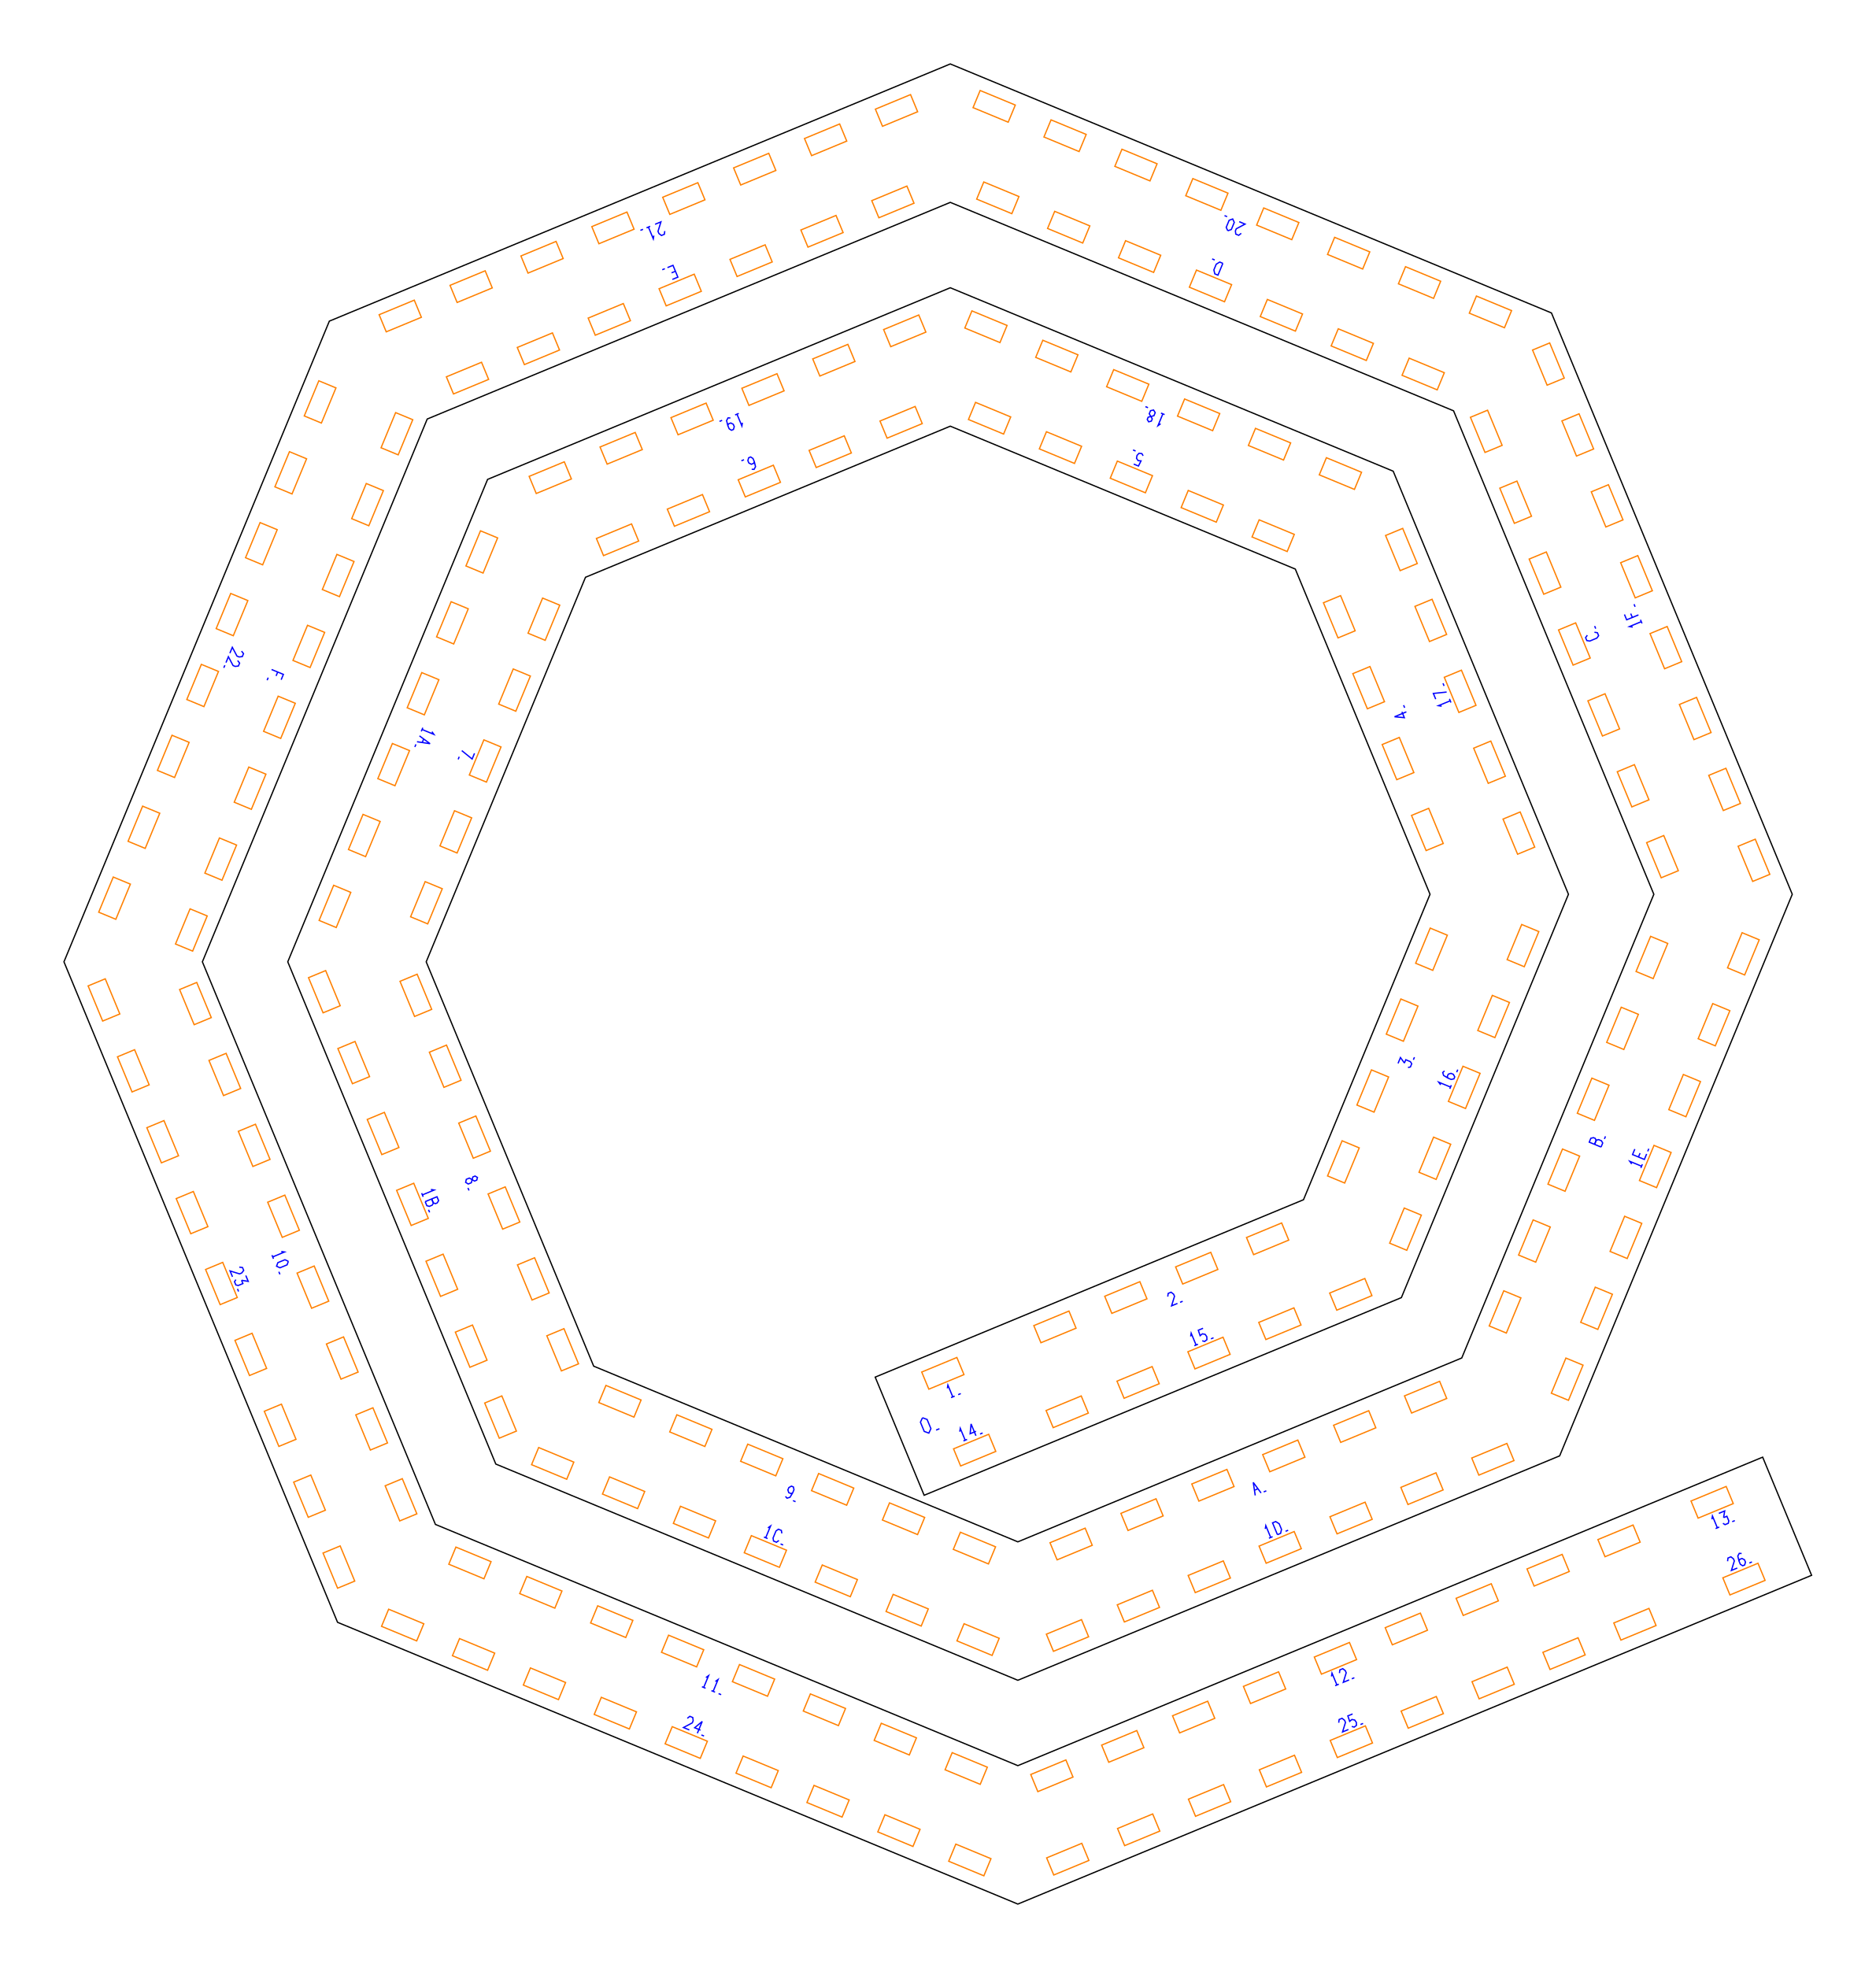
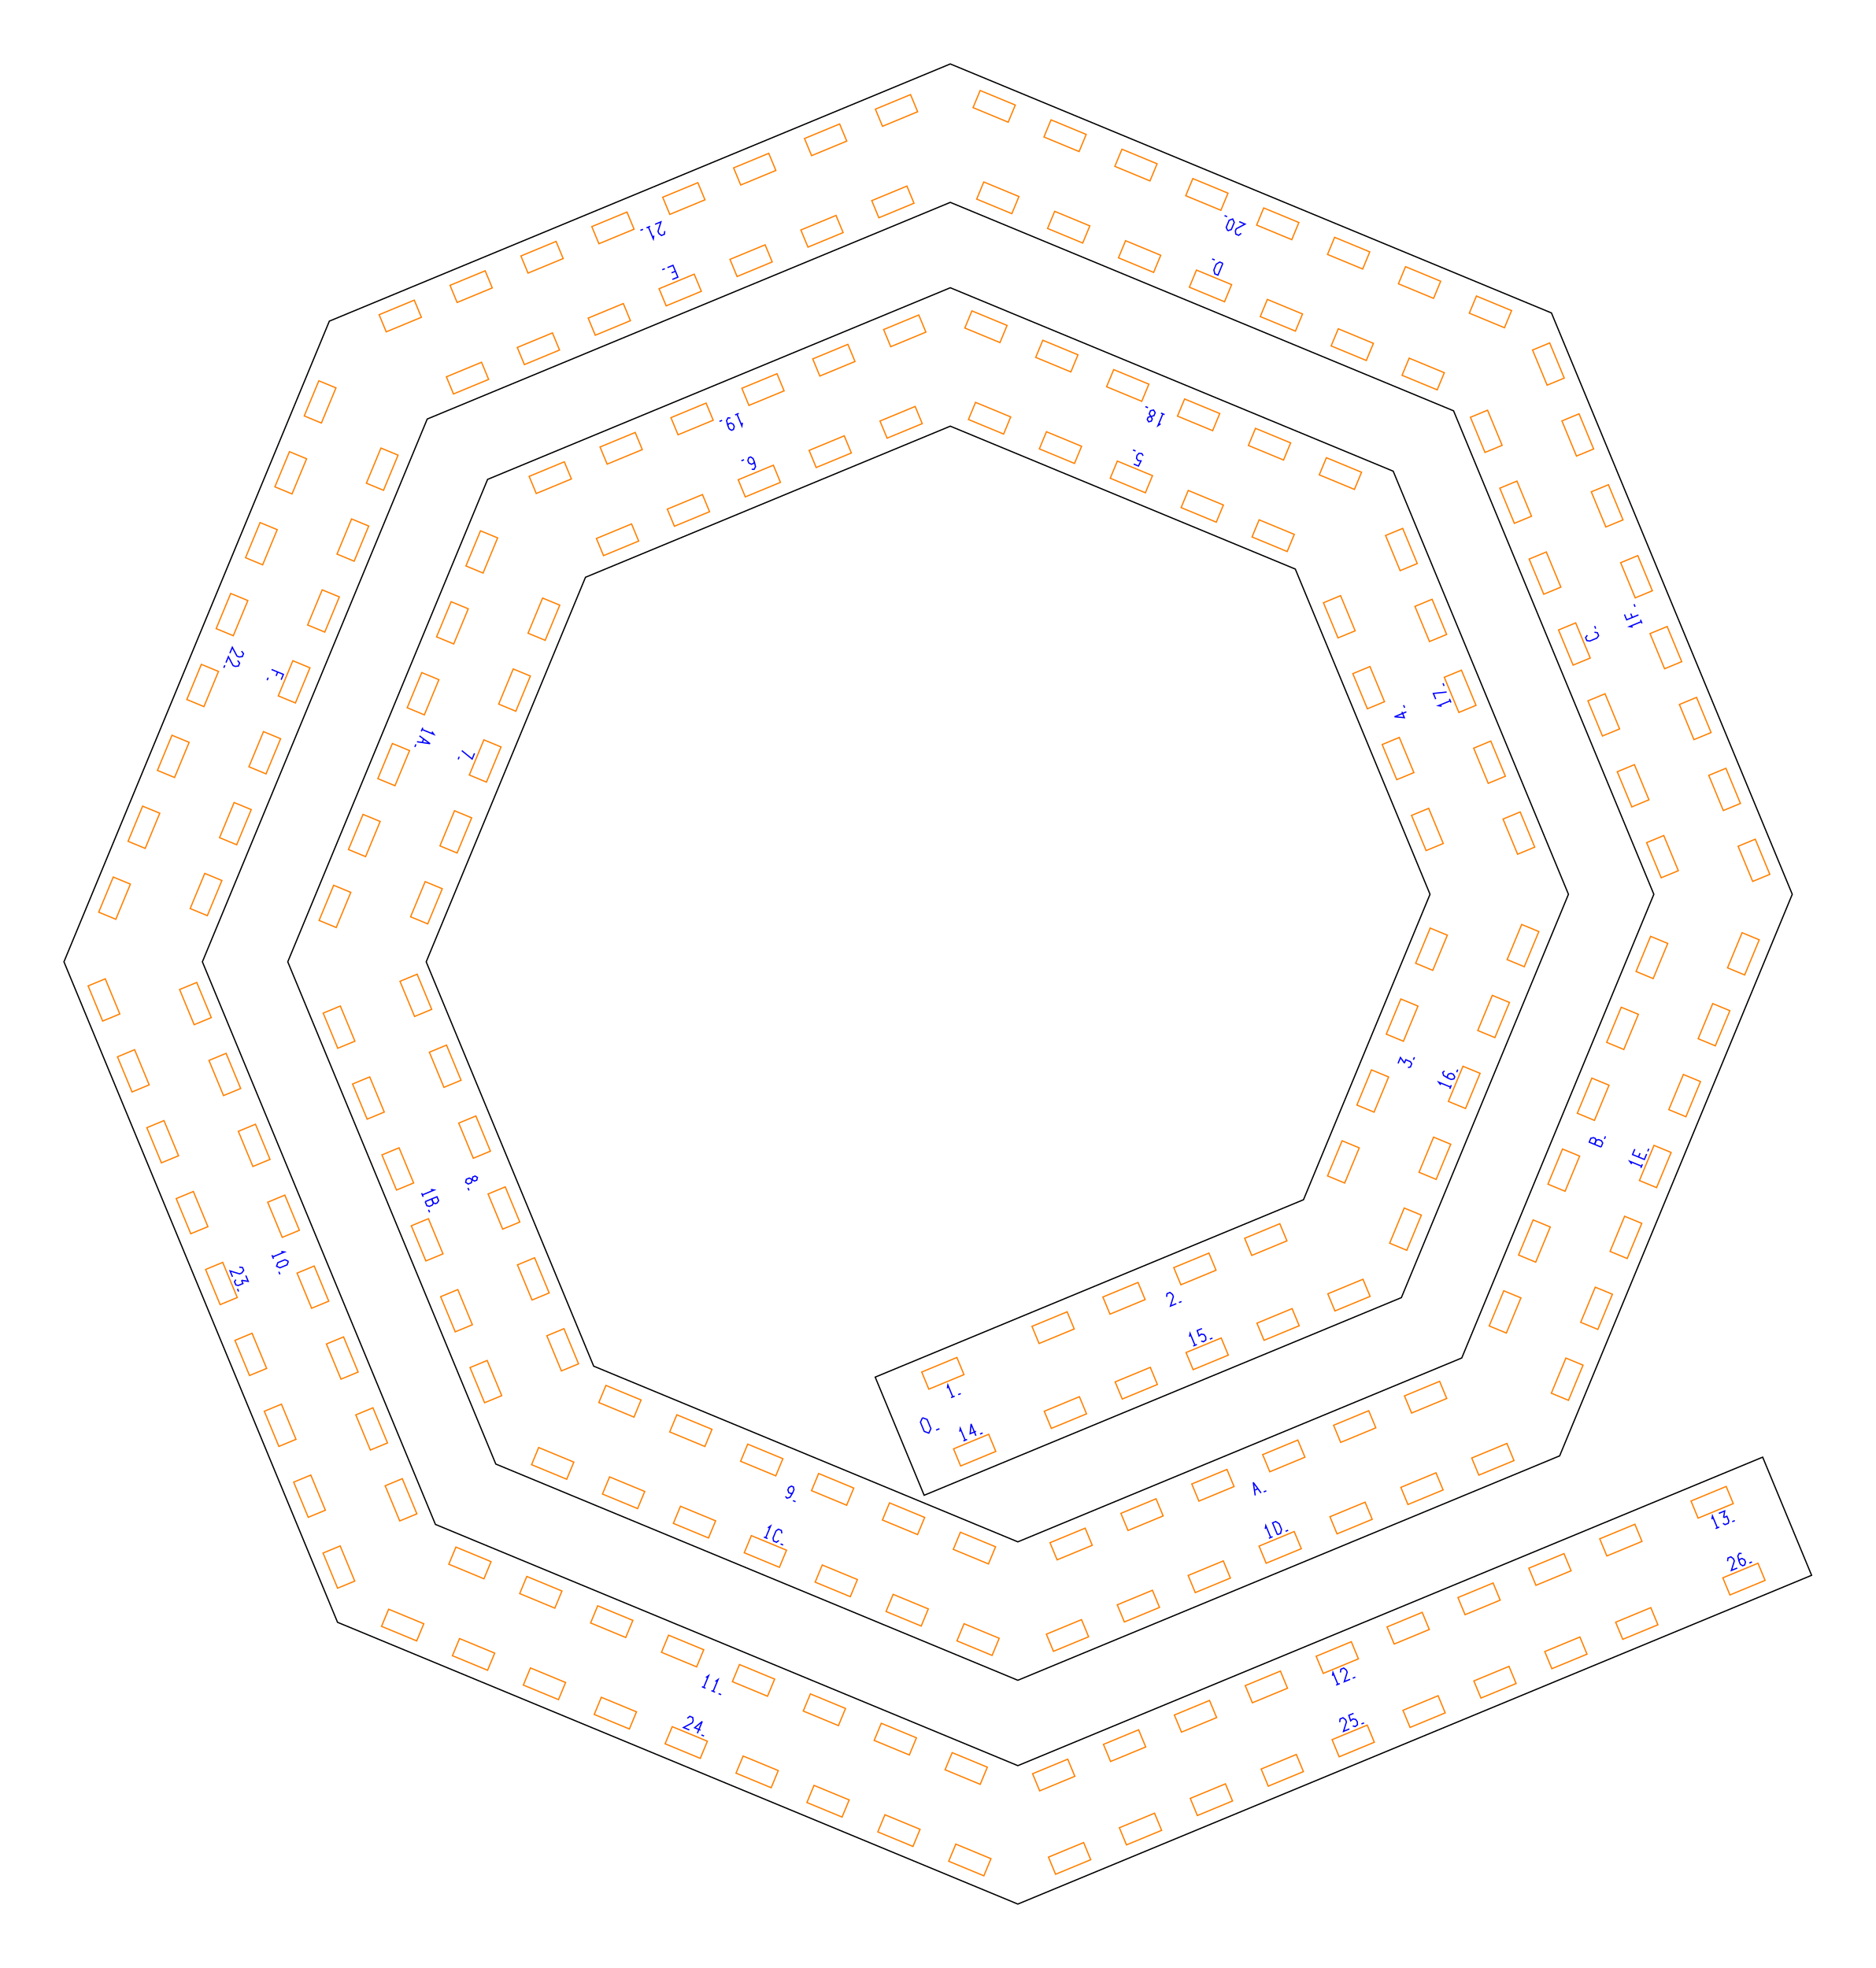
<svg xmlns="http://www.w3.org/2000/svg" width="293.30mm" height="307.77mm" viewBox="0 0 293.30 307.77">
  <g id="numbers" fill="none" stroke="#0000ff" stroke-width="0.2">
    <path d="M 148.146,217.120 L 148.230,216.609 L 148.995,218.457" />
    <path d="M 148.720,218.570 L 149.293,218.333" />
    <path d="M 149.840,218.106 L 150.247,217.938" />
-     <path d="M 182.613,202.775 L 182.674,202.274 L 183.132,202.084 L 183.530,202.396 L 183.667,202.728 L 183.210,204.217 L 184.127,203.837" />
-     <path d="M 184.537,203.667 L 184.943,203.499" />
+     <path d="M 182.437,202.815 L 182.498,202.314 L 182.956,202.124 L 183.353,202.436 L 183.491,202.768 L 183.034,204.257 L 183.950,203.877" />
+     <path d="M 184.360,203.707 L 184.767,203.539" />
    <path d="M 218.624,166.301 L 219.004,165.385 L 219.621,166.245" />
    <path d="M 219.621,166.245 L 219.835,165.729 L 220.556,166.028 L 220.766,166.356 L 220.557,166.860 L 220.176,166.944" />
    <path d="M 221.021,165.740 L 221.190,165.333" />
    <path d="M 219.926,111.326 L 218.078,112.092 L 219.610,112.236 L 219.230,111.319" />
    <path d="M 219.661,110.687 L 219.493,110.281" />
    <path d="M 177.286,72.574 L 178.030,72.883 L 178.432,72.075 L 177.977,72.038 L 177.726,71.674 L 177.802,71.230 L 178.120,70.885 L 178.567,70.940 L 178.761,71.281" />
    <path d="M 177.584,70.533 L 177.177,70.365" />
    <path d="M 117.549,73.385 L 117.920,73.405 L 118.149,72.985 L 117.957,72.199 L 117.751,71.700 L 117.384,71.462 L 117.074,71.590 L 116.949,72.032 L 117.102,72.402 L 117.495,72.607 L 117.862,72.455 L 117.957,72.199" />
    <path d="M 116.343,71.893 L 115.937,72.062" />
    <path d="M 74.202,117.807 L 73.832,118.701 L 72.212,117.386" />
    <path d="M 71.814,118.346 L 71.646,118.752" />
    <path d="M 73.831,184.484 L 73.939,184.063 L 74.290,183.918 L 74.663,184.139 L 74.555,184.559 L 74.204,184.705 L 73.831,184.484 L 73.402,184.232 L 72.922,184.431 L 72.815,184.905 L 73.225,185.164 L 73.706,184.965 L 73.831,184.484" />
    <path d="M 73.175,185.773 L 73.343,186.179" />
    <path d="M 122.828,234.018 L 123.076,234.294 L 123.535,234.159 L 123.956,233.467 L 124.162,232.968 L 124.071,232.541 L 123.762,232.413 L 123.360,232.636 L 123.207,233.006 L 123.341,233.429 L 123.707,233.581 L 123.956,233.467" />
    <path d="M 124.002,234.677 L 124.409,234.845" />
    <path d="M 196.290,233.866 L 195.983,231.829 L 197.206,233.487" />
    <path d="M 196.167,233.051 L 196.717,232.824" />
    <path d="M 197.617,233.317 L 198.023,233.148" />
    <path d="M 250.370,179.384 L 248.522,178.618 L 248.773,178.011 L 249.183,177.912 L 249.460,178.027 L 249.605,178.356 L 249.353,178.963" />
    <path d="M 249.353,178.963 L 249.624,178.310 L 249.987,178.218 L 250.430,178.402 L 250.631,178.754 L 250.370,179.384" />
    <path d="M 250.896,178.114 L 251.064,177.708" />
    <path d="M 248.227,99.335 L 247.952,99.717 L 248.142,100.176 L 248.607,100.252 L 249.715,99.792 L 249.990,99.410 L 249.800,98.952 L 249.336,98.876" />
    <path d="M 249.535,98.313 L 249.367,97.906" />
    <path d="M 191.227,41.184 L 190.462,43.032 L 189.969,42.828 L 189.825,42.205 L 190.192,41.319 L 190.735,40.980 L 191.227,41.184" />
    <path d="M 189.958,40.659 L 189.551,40.490" />
    <path d="M 105.145,43.697 L 106.004,43.341 L 105.238,41.493 L 104.379,41.849" />
    <path d="M 105.621,42.417 L 105.014,42.668" />
    <path d="M 103.969,42.019 L 103.563,42.187" />
    <path d="M 43.967,106.304 L 44.314,105.467 L 42.466,104.702" />
    <path d="M 43.427,105.100 L 43.175,105.707" />
    <path d="M 41.940,105.971 L 41.772,106.378" />
    <path d="M 43.981,195.714 L 44.492,195.797 L 42.644,196.563" />
    <path d="M 42.530,196.288 L 42.767,196.861" />
    <path d="M 45.094,197.253 L 44.891,197.807 L 43.782,198.266 L 43.247,198.018 L 43.450,197.464 L 44.559,197.005 L 45.094,197.253" />
    <path d="M 43.606,198.886 L 43.775,199.293" />
    <path d="M 110.388,262.349 L 110.809,262.047 L 110.043,263.895" />
    <path d="M 109.768,263.781 L 110.341,264.018" />
    <path d="M 111.866,262.962 L 112.287,262.659 L 111.521,264.507" />
    <path d="M 111.246,264.393 L 111.819,264.631" />
    <path d="M 112.367,264.857 L 112.773,265.026" />
-     <path d="M 208.215,262.171 L 208.299,261.660 L 209.064,263.508" />
-     <path d="M 208.789,263.622 L 209.362,263.384" />
-     <path d="M 209.464,261.653 L 209.525,261.152 L 209.983,260.962 L 210.381,261.274 L 210.518,261.606 L 210.061,263.095 L 210.978,262.715" />
-     <path d="M 211.388,262.545 L 211.794,262.377" />
+     <path d="M 208.368,262.074 L 208.451,261.563 L 209.217,263.411" />
+     <path d="M 208.942,263.525 L 209.515,263.288" />
+     <path d="M 209.617,261.557 L 209.678,261.056 L 210.136,260.866 L 210.533,261.177 L 210.671,261.510 L 210.214,262.998 L 211.130,262.619" />
+     <path d="M 211.541,262.449 L 211.947,262.280" />
    <path d="M 267.708,237.596 L 267.791,237.085 L 268.557,238.932" />
    <path d="M 268.282,239.046 L 268.855,238.809" />
    <path d="M 268.788,236.672 L 269.705,236.292 L 269.534,237.337" />
    <path d="M 269.534,237.337 L 270.049,237.124 L 270.348,237.844 L 270.264,238.225 L 269.760,238.434 L 269.431,238.224" />
    <path d="M 270.881,237.970 L 271.287,237.802" />
    <path d="M 150.086,223.893 L 150.169,223.382 L 150.935,225.230" />
    <path d="M 150.660,225.344 L 151.232,225.106" />
    <path d="M 152.619,224.532 L 151.854,222.684 L 151.710,224.216 L 152.626,223.836" />
    <path d="M 153.258,224.267 L 153.665,224.099" />
-     <path d="M 186.193,209.004 L 186.276,208.493 L 187.042,210.341" />
-     <path d="M 186.767,210.455 L 187.340,210.218" />
-     <path d="M 188.133,207.725 L 187.388,208.033 L 187.675,208.888 L 188.023,208.593 L 188.458,208.672 L 188.718,209.041 L 188.738,209.509 L 188.383,209.786 L 188.004,209.683" />
-     <path d="M 189.366,209.379 L 189.772,209.210" />
+     <path d="M 186.022,209.048 L 186.106,208.537 L 186.871,210.385" />
+     <path d="M 186.596,210.499 L 187.169,210.261" />
+     <path d="M 187.962,207.768 L 187.218,208.077 L 187.505,208.932 L 187.852,208.636 L 188.288,208.716 L 188.548,209.084 L 188.567,209.553 L 188.212,209.829 L 187.834,209.726" />
+     <path d="M 189.195,209.422 L 189.602,209.254" />
    <path d="M 225.286,169.658 L 224.984,169.238 L 226.832,170.003" />
    <path d="M 226.718,170.278 L 226.955,169.705" />
    <path d="M 225.887,167.477 L 225.611,167.725 L 225.746,168.184 L 226.437,168.605 L 226.936,168.811 L 227.364,168.720 L 227.492,168.411 L 227.268,168.009 L 226.899,167.856 L 226.475,167.990 L 226.324,168.356 L 226.437,168.605" />
    <path d="M 227.794,167.680 L 227.963,167.273" />
    <path d="M 225.448,110.442 L 224.937,110.358 L 226.785,109.593" />
    <path d="M 226.898,109.868 L 226.661,109.295" />
    <path d="M 224.514,109.338 L 224.144,108.445 L 226.220,108.229" />
    <path d="M 225.822,107.269 L 225.654,106.863" />
    <path d="M 181.502,66.268 L 181.082,66.570 L 181.847,64.722" />
    <path d="M 182.122,64.836 L 181.549,64.599" />
    <path d="M 179.971,65.136 L 180.192,65.509 L 180.047,65.860 L 179.626,65.967 L 179.405,65.594 L 179.550,65.243 L 179.971,65.136 L 180.452,65.010 L 180.651,64.530 L 180.392,64.119 L 179.918,64.226 L 179.719,64.707 L 179.971,65.136" />
    <path d="M 179.523,63.760 L 179.117,63.591" />
    <path d="M 116.098,66.107 L 116.015,66.617 L 115.249,64.770" />
    <path d="M 115.524,64.656 L 114.951,64.893" />
    <path d="M 114.222,65.368 L 113.851,65.349 L 113.622,65.768 L 113.814,66.555 L 114.021,67.054 L 114.388,67.291 L 114.697,67.163 L 114.823,66.722 L 114.670,66.352 L 114.276,66.147 L 113.909,66.299 L 113.814,66.555" />
    <path d="M 112.926,65.732 L 112.519,65.901" />
    <path d="M 67.549,114.427 L 67.851,114.848 L 66.004,114.082" />
    <path d="M 66.118,113.807 L 65.880,114.380" />
    <path d="M 65.591,115.079 L 67.249,116.303 L 65.211,115.996" />
    <path d="M 66.254,115.569 L 66.026,116.119" />
    <path d="M 65.041,116.406 L 64.873,116.813" />
    <path d="M 67.388,186.018 L 67.899,186.102 L 66.051,186.867" />
    <path d="M 65.937,186.592 L 66.174,187.165" />
    <path d="M 66.488,187.921 L 68.336,187.156 L 68.587,187.763 L 68.368,188.122 L 68.091,188.237 L 67.756,188.108 L 67.504,187.501" />
    <path d="M 67.504,187.501 L 67.775,188.154 L 67.583,188.475 L 67.139,188.658 L 66.749,188.552 L 66.488,187.921" />
    <path d="M 67.014,189.191 L 67.182,189.597" />
    <path d="M 120.084,238.942 L 120.504,238.640 L 119.739,240.488" />
    <path d="M 119.464,240.374 L 120.037,240.611" />
    <path d="M 122.265,239.802 L 122.189,239.338 L 121.730,239.148 L 121.348,239.423 L 120.889,240.531 L 120.965,240.996 L 121.423,241.185 L 121.805,240.911" />
    <path d="M 122.062,241.450 L 122.469,241.619" />
    <path d="M 197.862,239.103 L 197.945,238.593 L 198.711,240.440" />
    <path d="M 198.436,240.554 L 199.009,240.317" />
    <path d="M 199.765,240.004 L 199.000,238.156 L 199.492,237.952 L 200.035,238.290 L 200.402,239.177 L 200.258,239.800 L 199.765,240.004" />
    <path d="M 201.034,239.478 L 201.441,239.309" />
    <path d="M 255.161,182.033 L 254.859,181.612 L 256.706,182.378" />
    <path d="M 256.592,182.653 L 256.830,182.080" />
    <path d="M 255.651,179.699 L 255.295,180.558 L 257.143,181.323 L 257.499,180.464" />
    <path d="M 256.219,180.941 L 256.471,180.334" />
    <path d="M 257.669,180.054 L 257.837,179.647" />
    <path d="M 255.322,98.068 L 254.811,97.984 L 256.659,97.219" />
    <path d="M 256.773,97.493 L 256.536,96.921" />
    <path d="M 254.028,96.093 L 254.374,96.930 L 256.222,96.164" />
    <path d="M 255.261,96.562 L 255.010,95.955" />
    <path d="M 255.696,94.895 L 255.528,94.488" />
    <path d="M 194.105,36.488 L 193.708,36.800 L 193.250,36.610 L 193.189,36.109 L 193.327,35.776 L 194.702,35.047 L 193.786,34.668" />
    <path d="M 192.001,36.093 L 191.753,35.557 L 192.212,34.449 L 192.766,34.245 L 193.014,34.781 L 192.555,35.889 L 192.001,36.093" />
    <path d="M 191.898,33.885 L 191.491,33.717" />
    <path d="M 103.953,36.137 L 103.892,36.639 L 103.434,36.828 L 103.037,36.517 L 102.899,36.184 L 103.356,34.696 L 102.440,35.076" />
    <path d="M 102.246,36.844 L 102.162,37.355 L 101.397,35.508" />
    <path d="M 101.672,35.394 L 101.099,35.631" />
    <path d="M 100.551,35.858 L 100.145,36.026" />
    <path d="M 37.770,101.824 L 38.081,102.221 L 37.892,102.680 L 37.390,102.740 L 37.058,102.602 L 36.329,101.227 L 35.949,102.143" />
    <path d="M 37.158,103.302 L 37.469,103.699 L 37.279,104.158 L 36.778,104.218 L 36.445,104.081 L 35.716,102.705 L 35.337,103.621" />
    <path d="M 35.167,104.032 L 34.998,104.438" />
    <path d="M 37.419,198.163 L 37.920,198.224 L 38.110,198.682 L 37.798,199.080 L 37.466,199.218 L 35.977,198.760 L 36.357,199.677" />
    <path d="M 38.437,199.473 L 38.817,200.390 L 37.772,200.219" />
    <path d="M 37.772,200.219 L 37.986,200.734 L 37.265,201.033 L 36.884,200.949 L 36.675,200.445 L 36.885,200.116" />
    <path d="M 37.139,201.565 L 37.308,201.972" />
    <path d="M 107.480,268.722 L 107.878,268.410 L 108.336,268.600 L 108.397,269.101 L 108.259,269.434 L 106.883,270.163 L 107.800,270.542" />
    <path d="M 109.049,271.060 L 109.814,269.212 L 108.629,270.193 L 109.546,270.573" />
    <path d="M 109.688,271.325 L 110.095,271.493" />
-     <path d="M 209.349,269.413 L 209.410,268.911 L 209.868,268.721 L 210.266,269.033 L 210.403,269.366 L 209.946,270.854 L 210.863,270.474" />
-     <path d="M 211.518,268.038 L 210.774,268.346 L 211.061,269.202 L 211.408,268.906 L 211.844,268.986 L 212.104,269.354 L 212.123,269.822 L 211.768,270.099 L 211.390,269.996" />
-     <path d="M 212.751,269.692 L 213.158,269.524" />
+     <path d="M 209.501,269.323 L 209.561,268.822 L 210.020,268.632 L 210.417,268.943 L 210.555,269.276 L 210.098,270.764 L 211.014,270.385" />
+     <path d="M 211.670,267.948 L 210.925,268.257 L 211.212,269.112 L 211.560,268.816 L 211.995,268.896 L 212.255,269.264 L 212.275,269.733 L 211.919,270.010 L 211.541,269.906" />
+     <path d="M 212.902,269.602 L 213.309,269.434" />
    <path d="M 270.157,244.158 L 270.218,243.656 L 270.676,243.466 L 271.074,243.778 L 271.212,244.111 L 270.754,245.599 L 271.671,245.219" />
    <path d="M 272.353,242.945 L 271.983,242.925 L 271.754,243.345 L 271.945,244.131 L 272.152,244.630 L 272.519,244.868 L 272.828,244.740 L 272.954,244.298 L 272.801,243.929 L 272.407,243.724 L 272.041,243.875 L 271.945,244.131" />
    <path d="M 273.559,244.437 L 273.966,244.269" />
    <path d="M 144.258,221.718 L 144.978,221.982 L 145.575,223.423 L 145.252,224.120 L 144.532,223.855 L 143.935,222.414 L 144.258,221.718" />
    <path d="M 146.381,223.652 L 146.910,223.433" />
  </g>
  <g id="slots" fill="none" stroke="#ff8000" stroke-width="0.2">
    <path d="M 144.138,214.569 L 149.635,212.292 L 150.745,214.972 L 145.248,217.249 Z" />
-     <path d="M 161.666,207.309 L 167.163,205.032 L 168.273,207.711 L 162.776,209.988 Z" />
-     <path d="M 172.753,202.717 L 178.250,200.440 L 179.359,203.119 L 173.862,205.396 Z" />
-     <path d="M 183.839,198.125 L 189.336,195.848 L 190.446,198.527 L 184.949,200.804 Z" />
-     <path d="M 194.926,193.532 L 200.423,191.255 L 201.533,193.935 L 196.035,196.212 Z" />
+     <path d="M 161.379,207.428 L 166.876,205.151 L 167.986,207.830 L 162.489,210.107 Z" />
+     <path d="M 172.466,202.836 L 177.963,200.559 L 179.072,203.238 L 173.575,205.515 Z" />
+     <path d="M 183.552,198.243 L 189.049,195.966 L 190.159,198.646 L 184.662,200.923 Z" />
+     <path d="M 194.639,193.651 L 200.136,191.374 L 201.246,194.054 L 195.748,196.331 Z" />
    <path d="M 207.600,183.901 L 209.877,178.404 L 212.556,179.514 L 210.279,185.011 Z" />
    <path d="M 212.192,172.815 L 214.469,167.317 L 217.148,168.427 L 214.871,173.924 Z" />
    <path d="M 216.784,161.728 L 219.061,156.231 L 221.740,157.341 L 219.463,162.838 Z" />
    <path d="M 221.376,150.641 L 223.653,145.144 L 226.332,146.254 L 224.055,151.751 Z" />
    <path d="M 223.012,133.019 L 220.735,127.522 L 223.415,126.413 L 225.692,131.910 Z" />
    <path d="M 218.420,121.933 L 216.143,116.436 L 218.822,115.326 L 221.099,120.823 Z" />
    <path d="M 213.828,110.846 L 211.551,105.349 L 214.230,104.240 L 216.507,109.737 Z" />
    <path d="M 209.236,99.760 L 206.959,94.263 L 209.638,93.153 L 211.915,98.650 Z" />
    <path d="M 201.288,86.251 L 195.791,83.974 L 196.901,81.295 L 202.398,83.572 Z" />
    <path d="M 190.201,81.659 L 184.704,79.382 L 185.814,76.702 L 191.311,78.979 Z" />
    <path d="M 179.115,77.066 L 173.618,74.789 L 174.728,72.110 L 180.225,74.387 Z" />
    <path d="M 168.028,72.474 L 162.531,70.197 L 163.641,67.518 L 169.138,69.795 Z" />
    <path d="M 156.942,67.882 L 151.445,65.605 L 152.554,62.926 L 158.052,65.203 Z" />
    <path d="M 144.219,66.246 L 138.722,68.523 L 137.612,65.843 L 143.109,63.566 Z" />
    <path d="M 133.133,70.838 L 127.636,73.115 L 126.526,70.436 L 132.023,68.159 Z" />
    <path d="M 122.046,75.430 L 116.549,77.707 L 115.439,75.028 L 120.936,72.751 Z" />
    <path d="M 110.960,80.022 L 105.462,82.299 L 104.353,79.620 L 109.850,77.343 Z" />
    <path d="M 99.873,84.615 L 94.376,86.892 L 93.266,84.212 L 98.763,81.935 Z" />
    <path d="M 87.532,94.641 L 85.255,100.138 L 82.576,99.029 L 84.853,93.531 Z" />
    <path d="M 82.940,105.728 L 80.663,111.225 L 77.984,110.115 L 80.261,104.618 Z" />
    <path d="M 78.348,116.814 L 76.071,122.311 L 73.392,121.202 L 75.669,115.705 Z" />
    <path d="M 73.756,127.901 L 71.479,133.398 L 68.799,132.288 L 71.076,126.791 Z" />
    <path d="M 69.163,138.987 L 66.886,144.485 L 64.207,143.375 L 66.484,137.878 Z" />
    <path d="M 65.231,152.354 L 67.508,157.851 L 64.829,158.961 L 62.552,153.464 Z" />
    <path d="M 69.823,163.441 L 72.100,168.938 L 69.421,170.047 L 67.144,164.550 Z" />
    <path d="M 74.415,174.527 L 76.692,180.024 L 74.013,181.134 L 71.736,175.637 Z" />
    <path d="M 79.008,185.614 L 81.285,191.111 L 78.605,192.221 L 76.328,186.723 Z" />
    <path d="M 83.600,196.700 L 85.877,202.197 L 83.198,203.307 L 80.921,197.810 Z" />
    <path d="M 88.192,207.787 L 90.469,213.284 L 87.790,214.394 L 85.513,208.897 Z" />
    <path d="M 94.754,216.663 L 100.251,218.940 L 99.142,221.619 L 93.645,219.342 Z" />
    <path d="M 105.841,221.255 L 111.338,223.532 L 110.228,226.212 L 104.731,223.935 Z" />
    <path d="M 116.928,225.848 L 122.425,228.124 L 121.315,230.804 L 115.818,228.527 Z" />
    <path d="M 128.014,230.440 L 133.511,232.717 L 132.401,235.396 L 126.904,233.119 Z" />
    <path d="M 139.101,235.032 L 144.598,237.309 L 143.488,239.988 L 137.991,237.711 Z" />
    <path d="M 150.187,239.624 L 155.684,241.901 L 154.574,244.580 L 149.077,242.303 Z" />
    <path d="M 164.198,241.260 L 169.695,238.983 L 170.804,241.663 L 165.307,243.940 Z" />
    <path d="M 175.284,236.668 L 180.781,234.391 L 181.891,237.070 L 176.394,239.347 Z" />
    <path d="M 186.371,232.076 L 191.868,229.799 L 192.978,232.478 L 187.480,234.755 Z" />
    <path d="M 197.457,227.484 L 202.954,225.207 L 204.064,227.886 L 198.567,230.163 Z" />
    <path d="M 208.544,222.892 L 214.041,220.615 L 215.151,223.294 L 209.654,225.571 Z" />
    <path d="M 219.630,218.299 L 225.127,216.022 L 226.237,218.702 L 220.740,220.979 Z" />
    <path d="M 232.882,207.362 L 235.159,201.865 L 237.838,202.975 L 235.561,208.472 Z" />
    <path d="M 237.474,196.275 L 239.751,190.778 L 242.430,191.888 L 240.153,197.385 Z" />
    <path d="M 242.066,185.189 L 244.343,179.692 L 247.022,180.802 L 244.745,186.299 Z" />
    <path d="M 246.658,174.102 L 248.935,168.605 L 251.615,169.715 L 249.338,175.212 Z" />
    <path d="M 251.251,163.016 L 253.527,157.519 L 256.207,158.629 L 253.930,164.126 Z" />
    <path d="M 255.843,151.929 L 258.120,146.432 L 260.799,147.542 L 258.522,153.039 Z" />
    <path d="M 259.775,137.275 L 257.498,131.778 L 260.177,130.668 L 262.454,136.165 Z" />
    <path d="M 255.183,126.188 L 252.906,120.691 L 255.585,119.582 L 257.862,125.079 Z" />
    <path d="M 250.591,115.102 L 248.314,109.605 L 250.993,108.495 L 253.270,113.992 Z" />
    <path d="M 245.998,104.015 L 243.722,98.518 L 246.401,97.408 L 248.678,102.906 Z" />
    <path d="M 241.406,92.929 L 239.129,87.432 L 241.809,86.322 L 244.086,91.819 Z" />
    <path d="M 236.814,81.842 L 234.537,76.345 L 237.216,75.235 L 239.493,80.732 Z" />
    <path d="M 232.222,70.756 L 229.945,65.259 L 232.624,64.149 L 234.901,69.646 Z" />
    <path d="M 224.749,60.969 L 219.252,58.692 L 220.362,56.012 L 225.859,58.289 Z" />
    <path d="M 213.662,56.376 L 208.165,54.099 L 209.275,51.420 L 214.772,53.697 Z" />
    <path d="M 202.576,51.784 L 197.079,49.507 L 198.188,46.828 L 203.686,49.105 Z" />
    <path d="M 191.489,47.192 L 185.992,44.915 L 187.102,42.236 L 192.599,44.513 Z" />
    <path d="M 180.403,42.600 L 174.906,40.323 L 176.015,37.644 L 181.512,39.921 Z" />
    <path d="M 169.316,38.008 L 163.819,35.731 L 164.929,33.051 L 170.426,35.328 Z" />
    <path d="M 158.230,33.415 L 152.732,31.138 L 153.842,28.459 L 159.339,30.736 Z" />
    <path d="M 142.931,31.779 L 137.434,34.056 L 136.324,31.377 L 141.822,29.100 Z" />
    <path d="M 131.845,36.371 L 126.348,38.648 L 125.238,35.969 L 130.735,33.692 Z" />
    <path d="M 120.758,40.964 L 115.261,43.241 L 114.151,40.561 L 119.648,38.284 Z" />
    <path d="M 109.672,45.556 L 104.175,47.833 L 103.065,45.153 L 108.562,42.877 Z" />
    <path d="M 98.585,50.148 L 93.088,52.425 L 91.978,49.746 L 97.475,47.469 Z" />
    <path d="M 87.499,54.740 L 82.002,57.017 L 80.892,54.338 L 86.389,52.061 Z" />
    <path d="M 76.412,59.332 L 70.915,61.609 L 69.805,58.930 L 75.302,56.653 Z" />
-     <path d="M 64.546,65.637 L 62.269,71.134 L 59.590,70.024 L 61.867,64.527 Z" />
-     <path d="M 59.954,76.724 L 57.677,82.221 L 54.998,81.111 L 57.275,75.614 Z" />
-     <path d="M 55.362,87.810 L 53.085,93.307 L 50.406,92.197 L 52.682,86.700 Z" />
-     <path d="M 50.770,98.897 L 48.493,104.394 L 45.813,103.284 L 48.090,97.787 Z" />
-     <path d="M 46.177,109.983 L 43.900,115.480 L 41.221,114.371 L 43.498,108.874 Z" />
-     <path d="M 41.585,121.070 L 39.308,126.567 L 36.629,125.457 L 38.906,119.960 Z" />
-     <path d="M 36.993,132.156 L 34.716,137.653 L 32.037,136.544 L 34.314,131.047 Z" />
-     <path d="M 32.401,143.243 L 30.124,148.740 L 27.445,147.630 L 29.721,142.133 Z" />
+     <path d="M 62.250,71.180 L 59.973,76.677 L 57.294,75.568 L 59.571,70.071 Z" />
+     <path d="M 57.658,82.267 L 55.381,87.764 L 52.702,86.654 L 54.979,81.157 Z" />
+     <path d="M 53.066,93.353 L 50.789,98.851 L 48.109,97.741 L 50.386,92.244 Z" />
+     <path d="M 48.473,104.440 L 46.196,109.937 L 43.517,108.827 L 45.794,103.330 Z" />
+     <path d="M 43.881,115.527 L 41.604,121.024 L 38.925,119.914 L 41.202,114.417 Z" />
+     <path d="M 39.289,126.613 L 37.012,132.110 L 34.333,131.000 L 36.610,125.503 Z" />
+     <path d="M 34.697,137.700 L 32.420,143.197 L 29.741,142.087 L 32.018,136.590 Z" />
    <path d="M 30.764,153.642 L 33.041,159.139 L 30.362,160.249 L 28.085,154.752 Z" />
    <path d="M 35.357,164.728 L 37.634,170.225 L 34.954,171.335 L 32.677,165.838 Z" />
    <path d="M 39.949,175.815 L 42.226,181.312 L 39.547,182.422 L 37.270,176.925 Z" />
    <path d="M 44.541,186.901 L 46.818,192.399 L 44.139,193.508 L 41.862,188.011 Z" />
    <path d="M 49.133,197.988 L 51.410,203.485 L 48.731,204.595 L 46.454,199.098 Z" />
    <path d="M 53.725,209.075 L 56.002,214.572 L 53.323,215.681 L 51.046,210.184 Z" />
    <path d="M 58.318,220.161 L 60.595,225.658 L 57.915,226.768 L 55.638,221.271 Z" />
    <path d="M 62.910,231.248 L 65.187,236.745 L 62.508,237.855 L 60.231,232.357 Z" />
    <path d="M 71.293,241.945 L 76.791,244.222 L 75.681,246.902 L 70.184,244.625 Z" />
    <path d="M 82.380,246.537 L 87.877,248.814 L 86.767,251.494 L 81.270,249.217 Z" />
    <path d="M 93.467,251.130 L 98.964,253.407 L 97.854,256.086 L 92.357,253.809 Z" />
    <path d="M 104.553,255.722 L 110.050,257.999 L 108.940,260.678 L 103.443,258.401 Z" />
    <path d="M 115.640,260.314 L 121.137,262.591 L 120.027,265.270 L 114.530,262.993 Z" />
    <path d="M 126.726,264.906 L 132.223,267.183 L 131.114,269.863 L 125.616,267.586 Z" />
    <path d="M 137.813,269.498 L 143.310,271.775 L 142.200,274.455 L 136.703,272.178 Z" />
    <path d="M 148.899,274.091 L 154.396,276.368 L 153.287,279.047 L 147.790,276.770 Z" />
-     <path d="M 161.186,277.508 L 166.683,275.231 L 167.793,277.910 L 162.296,280.187 Z" />
-     <path d="M 172.272,272.916 L 177.769,270.639 L 178.879,273.318 L 173.382,275.595 Z" />
-     <path d="M 183.359,268.323 L 188.856,266.047 L 189.966,268.726 L 184.469,271.003 Z" />
-     <path d="M 194.445,263.731 L 199.943,261.454 L 201.052,264.134 L 195.555,266.411 Z" />
-     <path d="M 205.532,259.139 L 211.029,256.862 L 212.139,259.541 L 206.642,261.818 Z" />
-     <path d="M 216.619,254.547 L 222.116,252.270 L 223.225,254.949 L 217.728,257.226 Z" />
-     <path d="M 227.705,249.955 L 233.202,247.678 L 234.312,250.357 L 228.815,252.634 Z" />
-     <path d="M 238.792,245.362 L 244.289,243.086 L 245.399,245.765 L 239.901,248.042 Z" />
-     <path d="M 249.878,240.770 L 255.375,238.493 L 256.485,241.173 L 250.988,243.450 Z" />
+     <path d="M 161.473,277.389 L 166.970,275.112 L 168.080,277.791 L 162.583,280.068 Z" />
+     <path d="M 172.559,272.797 L 178.056,270.520 L 179.166,273.199 L 173.669,275.476 Z" />
+     <path d="M 183.646,268.205 L 189.143,265.928 L 190.253,268.607 L 184.756,270.884 Z" />
+     <path d="M 194.733,263.612 L 200.230,261.335 L 201.339,264.015 L 195.842,266.292 Z" />
+     <path d="M 205.819,259.020 L 211.316,256.743 L 212.426,259.422 L 206.929,261.699 Z" />
+     <path d="M 216.906,254.428 L 222.403,252.151 L 223.512,254.830 L 218.015,257.107 Z" />
+     <path d="M 227.992,249.836 L 233.489,247.559 L 234.599,250.238 L 229.102,252.515 Z" />
+     <path d="M 239.079,245.244 L 244.576,242.967 L 245.686,245.646 L 240.189,247.923 Z" />
+     <path d="M 250.165,240.651 L 255.662,238.374 L 256.772,241.054 L 251.275,243.331 Z" />
    <path d="M 264.439,234.739 L 269.936,232.462 L 271.046,235.141 L 265.549,237.418 Z" />
    <path d="M 149.113,226.580 L 154.610,224.303 L 155.720,226.982 L 150.223,229.259 Z" />
-     <path d="M 163.585,220.585 L 169.082,218.308 L 170.192,220.987 L 164.695,223.264 Z" />
-     <path d="M 174.672,215.993 L 180.169,213.716 L 181.279,216.395 L 175.781,218.672 Z" />
-     <path d="M 185.758,211.401 L 191.255,209.124 L 192.365,211.803 L 186.868,214.080 Z" />
-     <path d="M 196.845,206.809 L 202.342,204.532 L 203.452,207.211 L 197.955,209.488 Z" />
-     <path d="M 207.931,202.216 L 213.428,199.939 L 214.538,202.619 L 209.041,204.896 Z" />
+     <path d="M 163.298,220.704 L 168.795,218.427 L 169.905,221.106 L 164.408,223.383 Z" />
+     <path d="M 174.385,216.112 L 179.882,213.835 L 180.991,216.514 L 175.494,218.791 Z" />
+     <path d="M 185.471,211.520 L 190.968,209.243 L 192.078,211.922 L 186.581,214.199 Z" />
+     <path d="M 196.558,206.927 L 202.055,204.650 L 203.165,207.330 L 197.668,209.607 Z" />
+     <path d="M 207.644,202.335 L 213.141,200.058 L 214.251,202.738 L 208.754,205.015 Z" />
    <path d="M 217.314,194.419 L 219.591,188.922 L 222.270,190.032 L 219.993,195.529 Z" />
    <path d="M 221.906,183.333 L 224.183,177.836 L 226.862,178.945 L 224.585,184.443 Z" />
    <path d="M 226.498,172.246 L 228.775,166.749 L 231.454,167.859 L 229.178,173.356 Z" />
    <path d="M 231.090,161.160 L 233.367,155.663 L 236.047,156.772 L 233.770,162.269 Z" />
    <path d="M 235.683,150.073 L 237.960,144.576 L 240.639,145.686 L 238.362,151.183 Z" />
    <path d="M 237.319,133.588 L 235.042,128.091 L 237.721,126.981 L 239.998,132.478 Z" />
    <path d="M 232.727,122.501 L 230.450,117.004 L 233.129,115.894 L 235.406,121.392 Z" />
    <path d="M 228.135,111.415 L 225.858,105.918 L 228.537,104.808 L 230.814,110.305 Z" />
    <path d="M 223.542,100.328 L 221.265,94.831 L 223.945,93.721 L 226.222,99.218 Z" />
    <path d="M 218.950,89.242 L 216.673,83.745 L 219.352,82.635 L 221.629,88.132 Z" />
    <path d="M 211.806,76.536 L 206.309,74.260 L 207.419,71.580 L 212.916,73.857 Z" />
    <path d="M 200.720,71.944 L 195.223,69.667 L 196.332,66.988 L 201.829,69.265 Z" />
    <path d="M 189.633,67.352 L 184.136,65.075 L 185.246,62.396 L 190.743,64.673 Z" />
    <path d="M 178.546,62.760 L 173.049,60.483 L 174.159,57.804 L 179.656,60.081 Z" />
    <path d="M 167.460,58.168 L 161.963,55.891 L 163.073,53.211 L 168.570,55.488 Z" />
    <path d="M 156.373,53.575 L 150.876,51.299 L 151.986,48.619 L 157.483,50.896 Z" />
    <path d="M 144.788,51.939 L 139.290,54.216 L 138.181,51.537 L 143.678,49.260 Z" />
    <path d="M 133.701,56.531 L 128.204,58.808 L 127.094,56.129 L 132.591,53.852 Z" />
    <path d="M 122.614,61.124 L 117.117,63.401 L 116.008,60.721 L 121.505,58.444 Z" />
    <path d="M 111.528,65.716 L 106.031,67.993 L 104.921,65.314 L 110.418,63.037 Z" />
    <path d="M 100.441,70.308 L 94.944,72.585 L 93.834,69.906 L 99.332,67.629 Z" />
    <path d="M 89.355,74.900 L 83.858,77.177 L 82.748,74.498 L 88.245,72.221 Z" />
    <path d="M 77.818,84.123 L 75.541,89.620 L 72.862,88.510 L 75.139,83.013 Z" />
    <path d="M 73.226,95.210 L 70.949,100.707 L 68.269,99.597 L 70.546,94.100 Z" />
    <path d="M 68.633,106.296 L 66.357,111.793 L 63.677,110.684 L 65.954,105.186 Z" />
    <path d="M 64.041,117.383 L 61.764,122.880 L 59.085,121.770 L 61.362,116.273 Z" />
    <path d="M 59.449,128.469 L 57.172,133.966 L 54.493,132.857 L 56.770,127.360 Z" />
    <path d="M 54.857,139.556 L 52.580,145.053 L 49.901,143.943 L 52.178,138.446 Z" />
-     <path d="M 50.925,151.786 L 53.201,157.283 L 50.522,158.392 L 48.245,152.895 Z" />
-     <path d="M 55.517,162.872 L 57.794,168.369 L 55.114,169.479 L 52.837,163.982 Z" />
-     <path d="M 60.109,173.959 L 62.386,179.456 L 59.707,180.566 L 57.430,175.068 Z" />
-     <path d="M 64.701,185.045 L 66.978,190.542 L 64.299,191.652 L 62.022,186.155 Z" />
-     <path d="M 69.293,196.132 L 71.570,201.629 L 68.891,202.739 L 66.614,197.242 Z" />
-     <path d="M 73.886,207.218 L 76.162,212.715 L 73.483,213.825 L 71.206,208.328 Z" />
-     <path d="M 78.478,218.305 L 80.755,223.802 L 78.075,224.912 L 75.798,219.415 Z" />
+     <path d="M 53.221,157.329 L 55.498,162.826 L 52.818,163.936 L 50.541,158.439 Z" />
+     <path d="M 57.813,168.415 L 60.090,173.913 L 57.411,175.022 L 55.134,169.525 Z" />
+     <path d="M 62.405,179.502 L 64.682,184.999 L 62.003,186.109 L 59.726,180.612 Z" />
+     <path d="M 66.997,190.589 L 69.274,196.086 L 66.595,197.195 L 64.318,191.698 Z" />
+     <path d="M 71.589,201.675 L 73.866,207.172 L 71.187,208.282 L 68.910,202.785 Z" />
+     <path d="M 76.182,212.762 L 78.459,218.259 L 75.779,219.369 L 73.502,213.871 Z" />
    <path d="M 84.236,226.377 L 89.733,228.654 L 88.624,231.334 L 83.126,229.057 Z" />
    <path d="M 95.323,230.970 L 100.820,233.247 L 99.710,235.926 L 94.213,233.649 Z" />
    <path d="M 106.409,235.562 L 111.906,237.839 L 110.797,240.518 L 105.300,238.241 Z" />
    <path d="M 117.496,240.154 L 122.993,242.431 L 121.883,245.110 L 116.386,242.833 Z" />
    <path d="M 128.582,244.746 L 134.080,247.023 L 132.970,249.702 L 127.473,247.426 Z" />
    <path d="M 139.669,249.338 L 145.166,251.615 L 144.056,254.295 L 138.559,252.018 Z" />
    <path d="M 150.756,253.931 L 156.253,256.208 L 155.143,258.887 L 149.646,256.610 Z" />
    <path d="M 163.629,255.567 L 169.126,253.290 L 170.236,255.969 L 164.739,258.246 Z" />
    <path d="M 174.716,250.975 L 180.213,248.698 L 181.323,251.377 L 175.826,253.654 Z" />
    <path d="M 185.802,246.383 L 191.299,244.106 L 192.409,246.785 L 186.912,249.062 Z" />
    <path d="M 196.889,241.790 L 202.386,239.513 L 203.496,242.193 L 197.999,244.470 Z" />
    <path d="M 207.975,237.198 L 213.472,234.921 L 214.582,237.600 L 209.085,239.877 Z" />
    <path d="M 219.062,232.606 L 224.559,230.329 L 225.669,233.008 L 220.172,235.285 Z" />
    <path d="M 230.149,228.014 L 235.646,225.737 L 236.755,228.416 L 231.258,230.693 Z" />
    <path d="M 242.596,217.880 L 244.873,212.383 L 247.552,213.493 L 245.275,218.990 Z" />
    <path d="M 247.188,206.794 L 249.465,201.297 L 252.144,202.406 L 249.867,207.903 Z" />
    <path d="M 251.780,195.707 L 254.057,190.210 L 256.737,191.320 L 254.460,196.817 Z" />
    <path d="M 256.373,184.621 L 258.650,179.123 L 261.329,180.233 L 259.052,185.730 Z" />
    <path d="M 260.965,173.534 L 263.242,168.037 L 265.921,169.147 L 263.644,174.644 Z" />
    <path d="M 265.557,162.447 L 267.834,156.950 L 270.513,158.060 L 268.236,163.557 Z" />
    <path d="M 270.149,151.361 L 272.426,145.864 L 275.105,146.974 L 272.829,152.471 Z" />
    <path d="M 274.082,137.843 L 271.805,132.346 L 274.484,131.236 L 276.761,136.734 Z" />
    <path d="M 269.489,126.757 L 267.212,121.260 L 269.892,120.150 L 272.169,125.647 Z" />
    <path d="M 264.897,115.670 L 262.620,110.173 L 265.299,109.063 L 267.576,114.560 Z" />
    <path d="M 260.305,104.584 L 258.028,99.087 L 260.707,97.977 L 262.984,103.474 Z" />
    <path d="M 255.713,93.497 L 253.436,88.000 L 256.115,86.890 L 258.392,92.387 Z" />
    <path d="M 251.121,82.411 L 248.844,76.913 L 251.523,75.804 L 253.800,81.301 Z" />
    <path d="M 246.528,71.324 L 244.251,65.827 L 246.931,64.717 L 249.208,70.214 Z" />
    <path d="M 241.936,60.237 L 239.659,54.740 L 242.338,53.631 L 244.615,59.128 Z" />
    <path d="M 235.267,51.254 L 229.770,48.977 L 230.880,46.298 L 236.377,48.575 Z" />
    <path d="M 224.181,46.662 L 218.683,44.385 L 219.793,41.706 L 225.290,43.983 Z" />
    <path d="M 213.094,42.070 L 207.597,39.793 L 208.707,37.114 L 214.204,39.391 Z" />
    <path d="M 202.007,37.478 L 196.510,35.201 L 197.620,32.521 L 203.117,34.798 Z" />
    <path d="M 190.921,32.886 L 185.424,30.609 L 186.534,27.929 L 192.031,30.206 Z" />
    <path d="M 179.834,28.293 L 174.337,26.016 L 175.447,23.337 L 180.944,25.614 Z" />
    <path d="M 168.748,23.701 L 163.251,21.424 L 164.360,18.745 L 169.858,21.022 Z" />
    <path d="M 157.661,19.109 L 152.164,16.832 L 153.274,14.153 L 158.771,16.430 Z" />
    <path d="M 143.500,17.473 L 138.003,19.750 L 136.893,17.070 L 142.390,14.793 Z" />
    <path d="M 132.413,22.065 L 126.916,24.342 L 125.806,21.663 L 131.303,19.386 Z" />
    <path d="M 121.327,26.657 L 115.830,28.934 L 114.720,26.255 L 120.217,23.978 Z" />
    <path d="M 110.240,31.249 L 104.743,33.526 L 103.633,30.847 L 109.130,28.570 Z" />
    <path d="M 99.154,35.841 L 93.656,38.118 L 92.547,35.439 L 98.044,33.162 Z" />
    <path d="M 88.067,40.434 L 82.570,42.711 L 81.460,40.031 L 86.957,37.754 Z" />
    <path d="M 76.980,45.026 L 71.483,47.303 L 70.374,44.624 L 75.871,42.347 Z" />
    <path d="M 65.894,49.618 L 60.397,51.895 L 59.287,49.216 L 64.784,46.939 Z" />
    <path d="M 52.536,60.662 L 50.259,66.159 L 47.580,65.049 L 49.856,59.552 Z" />
    <path d="M 47.944,71.749 L 45.667,77.246 L 42.987,76.136 L 45.264,70.639 Z" />
    <path d="M 43.351,82.835 L 41.074,88.332 L 38.395,87.223 L 40.672,81.726 Z" />
    <path d="M 38.759,93.922 L 36.482,99.419 L 33.803,98.309 L 36.080,92.812 Z" />
    <path d="M 34.167,105.008 L 31.890,110.505 L 29.211,109.396 L 31.488,103.899 Z" />
    <path d="M 29.575,116.095 L 27.298,121.592 L 24.618,120.482 L 26.895,114.985 Z" />
    <path d="M 24.983,127.182 L 22.706,132.679 L 20.026,131.569 L 22.303,126.072 Z" />
    <path d="M 20.390,138.268 L 18.113,143.765 L 15.434,142.655 L 17.711,137.158 Z" />
    <path d="M 16.458,153.073 L 18.735,158.570 L 16.056,159.680 L 13.779,154.183 Z" />
    <path d="M 21.050,164.160 L 23.327,169.657 L 20.648,170.767 L 18.371,165.270 Z" />
    <path d="M 25.642,175.247 L 27.919,180.744 L 25.240,181.853 L 22.963,176.356 Z" />
    <path d="M 30.235,186.333 L 32.512,191.830 L 29.832,192.940 L 27.555,187.443 Z" />
    <path d="M 34.827,197.420 L 37.104,202.917 L 34.424,204.026 L 32.148,198.529 Z" />
    <path d="M 39.419,208.506 L 41.696,214.003 L 39.017,215.113 L 36.740,209.616 Z" />
    <path d="M 44.011,219.593 L 46.288,225.090 L 43.609,226.200 L 41.332,220.703 Z" />
    <path d="M 48.603,230.679 L 50.880,236.176 L 48.201,237.286 L 45.924,231.789 Z" />
    <path d="M 53.196,241.766 L 55.473,247.263 L 52.793,248.373 L 50.516,242.876 Z" />
    <path d="M 60.775,251.660 L 66.272,253.937 L 65.163,256.616 L 59.666,254.339 Z" />
    <path d="M 71.862,256.252 L 77.359,258.529 L 76.249,261.208 L 70.752,258.931 Z" />
    <path d="M 82.948,260.844 L 88.446,263.121 L 87.336,265.800 L 81.839,263.523 Z" />
    <path d="M 94.035,265.436 L 99.532,267.713 L 98.422,270.392 L 92.925,268.115 Z" />
    <path d="M 105.122,270.028 L 110.619,272.305 L 109.509,274.985 L 104.012,272.708 Z" />
    <path d="M 116.208,274.621 L 121.705,276.898 L 120.595,279.577 L 115.098,277.300 Z" />
    <path d="M 127.295,279.213 L 132.792,281.490 L 131.682,284.169 L 126.185,281.892 Z" />
    <path d="M 138.381,283.805 L 143.878,286.082 L 142.768,288.761 L 137.271,286.484 Z" />
    <path d="M 149.468,288.397 L 154.965,290.674 L 153.855,293.353 L 148.358,291.076 Z" />
-     <path d="M 163.673,290.549 L 169.170,288.272 L 170.280,290.951 L 164.783,293.228 Z" />
-     <path d="M 174.760,285.956 L 180.257,283.679 L 181.367,286.359 L 175.870,288.636 Z" />
-     <path d="M 185.846,281.364 L 191.343,279.087 L 192.453,281.767 L 186.956,284.044 Z" />
-     <path d="M 196.933,276.772 L 202.430,274.495 L 203.540,277.174 L 198.043,279.451 Z" />
-     <path d="M 208.019,272.180 L 213.517,269.903 L 214.626,272.582 L 209.129,274.859 Z" />
-     <path d="M 219.106,267.588 L 224.603,265.311 L 225.713,267.990 L 220.216,270.267 Z" />
-     <path d="M 230.193,262.995 L 235.690,260.718 L 236.799,263.398 L 231.302,265.675 Z" />
-     <path d="M 241.279,258.403 L 246.776,256.126 L 247.886,258.806 L 242.389,261.082 Z" />
-     <path d="M 252.366,253.811 L 257.863,251.534 L 258.973,254.213 L 253.475,256.490 Z" />
+     <path d="M 163.960,290.430 L 169.457,288.153 L 170.567,290.832 L 165.070,293.109 Z" />
+     <path d="M 175.047,285.838 L 180.544,283.561 L 181.654,286.240 L 176.157,288.517 Z" />
+     <path d="M 186.133,281.245 L 191.630,278.968 L 192.740,281.648 L 187.243,283.925 Z" />
+     <path d="M 197.220,276.653 L 202.717,274.376 L 203.827,277.055 L 198.330,279.332 Z" />
+     <path d="M 208.307,272.061 L 213.804,269.784 L 214.913,272.463 L 209.416,274.740 Z" />
+     <path d="M 219.393,267.469 L 224.890,265.192 L 226.000,267.871 L 220.503,270.148 Z" />
+     <path d="M 230.480,262.877 L 235.977,260.600 L 237.086,263.279 L 231.589,265.556 Z" />
+     <path d="M 241.566,258.284 L 247.063,256.007 L 248.173,258.687 L 242.676,260.964 Z" />
+     <path d="M 252.653,253.692 L 258.150,251.415 L 259.260,254.094 L 253.763,256.371 Z" />
    <path d="M 269.414,246.750 L 274.911,244.473 L 276.021,247.152 L 270.523,249.429 Z" />
  </g>
  <g id="outlines" fill="none" stroke="#000000" stroke-width="0.2">
    <path d="M 144.517,233.841 L 162.994,226.188 L 219.147,202.928 L 245.273,139.855 L 217.866,73.689 L 148.605,45.000 L 76.251,74.970 L 45.000,150.418 L 77.533,228.959 L 159.168,262.773 L 243.896,227.677 L 280.273,139.855 L 242.614,48.940 L 148.605,10.000 L 51.503,50.221 L 10.000,150.418 L 52.784,253.707 L 159.168,297.773 L 264.818,254.011 L 283.295,246.357 L 275.642,227.880 L 257.164,235.534 L 159.168,276.125 L 68.091,238.400 L 31.648,150.418 L 66.810,65.529 L 148.605,31.648 L 227.307,64.247 L 258.625,139.855 L 228.588,212.370 L 159.168,241.125 L 92.840,213.651 L 66.648,150.418 L 91.559,90.277 L 148.605,66.648 L 202.558,88.996 L 223.625,139.855 L 203.840,187.621 L 155.341,207.710 L 136.863,215.364 Z" />
  </g>
</svg>
